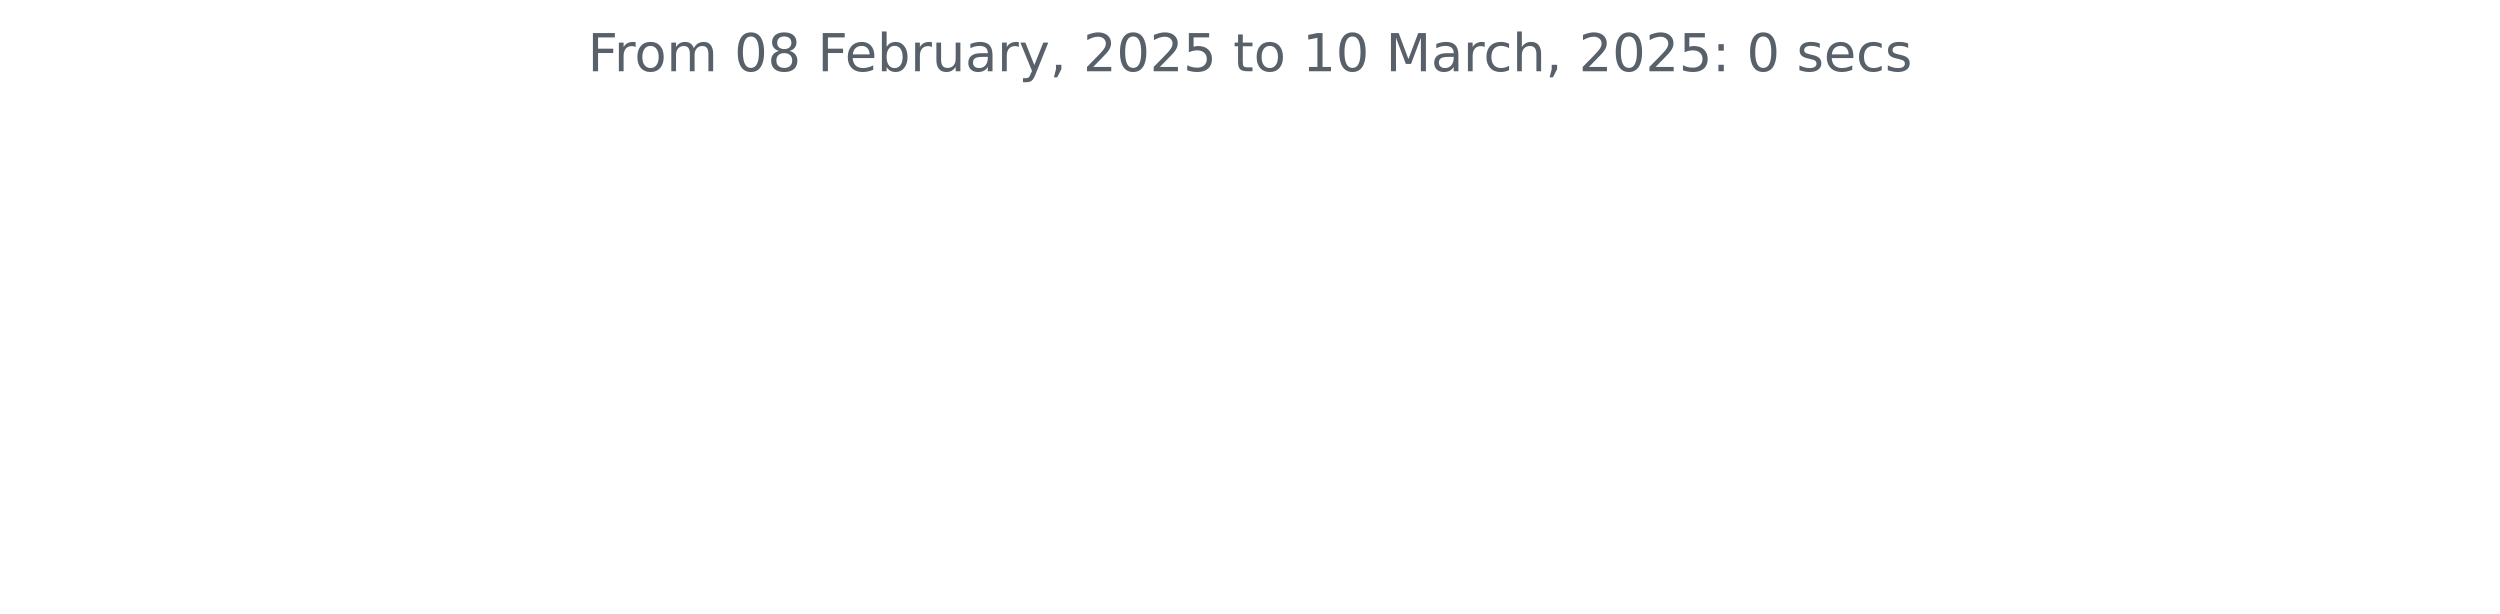
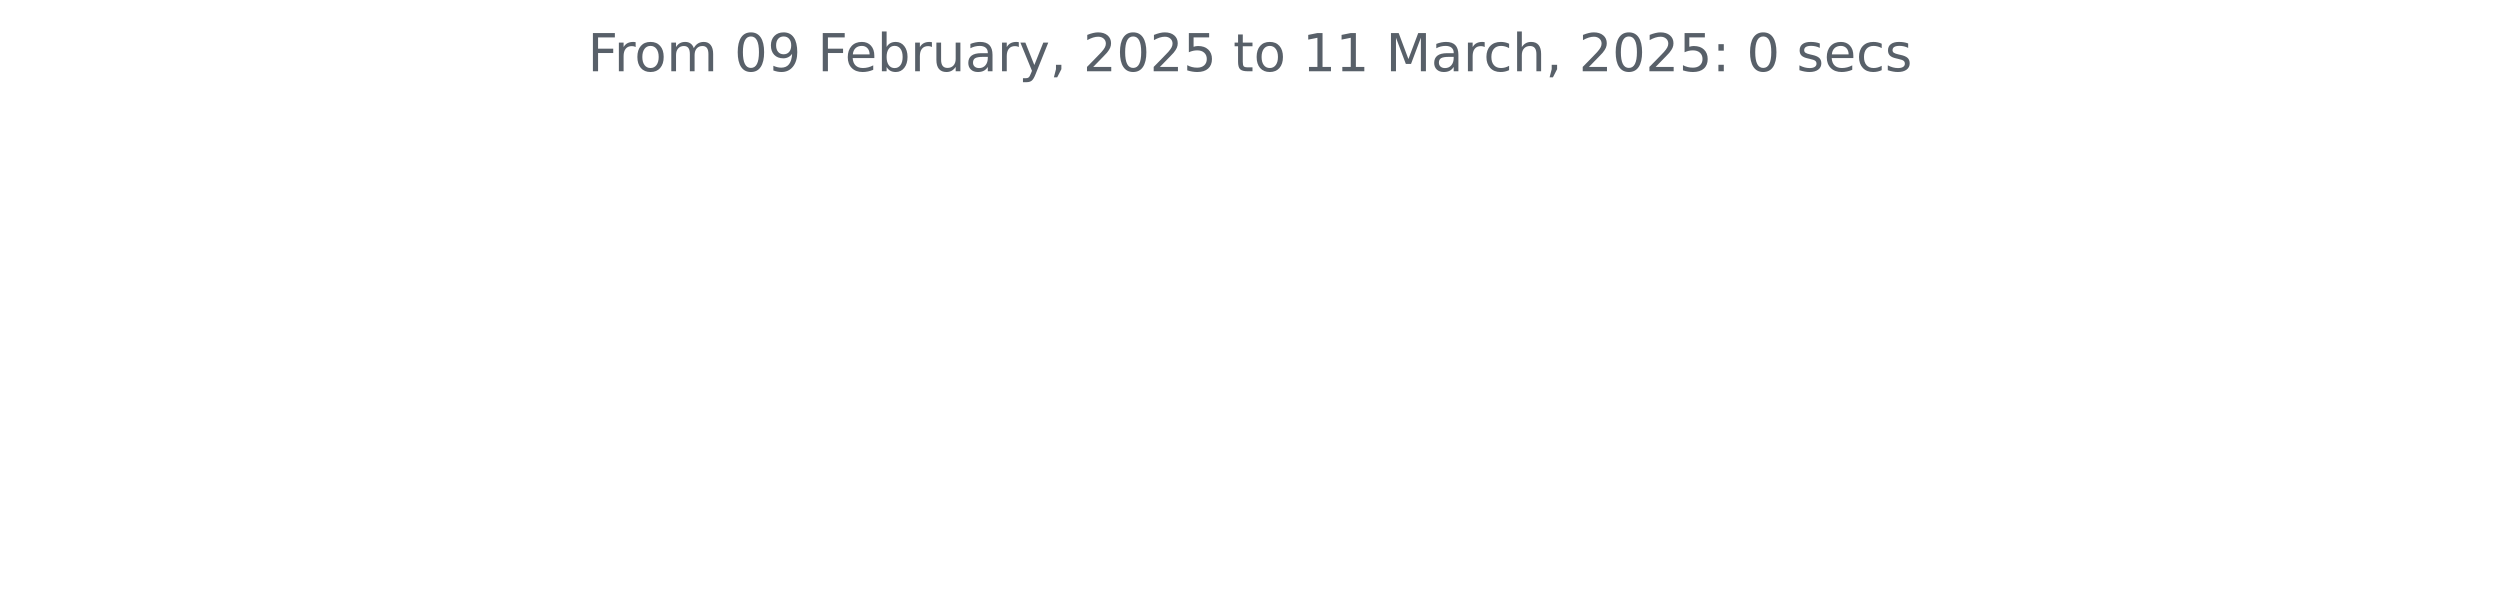
<svg xmlns="http://www.w3.org/2000/svg" xmlns:xlink="http://www.w3.org/1999/xlink" width="572.4pt" height="140.398pt" viewBox="0 0 572.4 140.398" version="1.1">
  <defs>
    <style type="text/css">*{stroke-linejoin: round; stroke-linecap: butt}</style>
  </defs>
  <g id="figure_1">
    <g id="patch_1">
      <path d="M 0 140.398  L 572.4 140.398  L 572.4 0  L 0 0  L 0 140.398  z " style="fill: none" />
    </g>
    <g id="axes_1">
      <g id="matplotlib.axis_1" />
      <g id="matplotlib.axis_2" />
      <g id="text_1">
        <g style="fill: #586069" transform="translate(134.5744 16.31812) scale(0.12 -0.12)">
          <defs>
            <path id="DejaVuSans-46" d="M 628 4666  L 3309 4666  L 3309 4134  L 1259 4134  L 1259 2759  L 3109 2759  L 3109 2228  L 1259 2228  L 1259 0  L 628 0  L 628 4666  z " transform="scale(0.015625)" />
            <path id="DejaVuSans-72" d="M 2631 2963  Q 2534 3019 2420 3045  Q 2306 3072 2169 3072  Q 1681 3072 1420 2755  Q 1159 2438 1159 1844  L 1159 0  L 581 0  L 581 3500  L 1159 3500  L 1159 2956  Q 1341 3275 1631 3429  Q 1922 3584 2338 3584  Q 2397 3584 2469 3576  Q 2541 3569 2628 3553  L 2631 2963  z " transform="scale(0.015625)" />
            <path id="DejaVuSans-6f" d="M 1959 3097  Q 1497 3097 1228 2736  Q 959 2375 959 1747  Q 959 1119 1226 758  Q 1494 397 1959 397  Q 2419 397 2687 759  Q 2956 1122 2956 1747  Q 2956 2369 2687 2733  Q 2419 3097 1959 3097  z M 1959 3584  Q 2709 3584 3137 3096  Q 3566 2609 3566 1747  Q 3566 888 3137 398  Q 2709 -91 1959 -91  Q 1206 -91 779 398  Q 353 888 353 1747  Q 353 2609 779 3096  Q 1206 3584 1959 3584  z " transform="scale(0.015625)" />
            <path id="DejaVuSans-6d" d="M 3328 2828  Q 3544 3216 3844 3400  Q 4144 3584 4550 3584  Q 5097 3584 5394 3201  Q 5691 2819 5691 2113  L 5691 0  L 5113 0  L 5113 2094  Q 5113 2597 4934 2840  Q 4756 3084 4391 3084  Q 3944 3084 3684 2787  Q 3425 2491 3425 1978  L 3425 0  L 2847 0  L 2847 2094  Q 2847 2600 2669 2842  Q 2491 3084 2119 3084  Q 1678 3084 1418 2786  Q 1159 2488 1159 1978  L 1159 0  L 581 0  L 581 3500  L 1159 3500  L 1159 2956  Q 1356 3278 1631 3431  Q 1906 3584 2284 3584  Q 2666 3584 2933 3390  Q 3200 3197 3328 2828  z " transform="scale(0.015625)" />
            <path id="DejaVuSans-20" transform="scale(0.015625)" />
            <path id="DejaVuSans-30" d="M 2034 4250  Q 1547 4250 1301 3770  Q 1056 3291 1056 2328  Q 1056 1369 1301 889  Q 1547 409 2034 409  Q 2525 409 2770 889  Q 3016 1369 3016 2328  Q 3016 3291 2770 3770  Q 2525 4250 2034 4250  z M 2034 4750  Q 2819 4750 3233 4129  Q 3647 3509 3647 2328  Q 3647 1150 3233 529  Q 2819 -91 2034 -91  Q 1250 -91 836 529  Q 422 1150 422 2328  Q 422 3509 836 4129  Q 1250 4750 2034 4750  z " transform="scale(0.015625)" />
-             <path id="DejaVuSans-38" d="M 2034 2216  Q 1584 2216 1326 1975  Q 1069 1734 1069 1313  Q 1069 891 1326 650  Q 1584 409 2034 409  Q 2484 409 2743 651  Q 3003 894 3003 1313  Q 3003 1734 2745 1975  Q 2488 2216 2034 2216  z M 1403 2484  Q 997 2584 770 2862  Q 544 3141 544 3541  Q 544 4100 942 4425  Q 1341 4750 2034 4750  Q 2731 4750 3128 4425  Q 3525 4100 3525 3541  Q 3525 3141 3298 2862  Q 3072 2584 2669 2484  Q 3125 2378 3379 2068  Q 3634 1759 3634 1313  Q 3634 634 3220 271  Q 2806 -91 2034 -91  Q 1263 -91 848 271  Q 434 634 434 1313  Q 434 1759 690 2068  Q 947 2378 1403 2484  z M 1172 3481  Q 1172 3119 1398 2916  Q 1625 2713 2034 2713  Q 2441 2713 2670 2916  Q 2900 3119 2900 3481  Q 2900 3844 2670 4047  Q 2441 4250 2034 4250  Q 1625 4250 1398 4047  Q 1172 3844 1172 3481  z " transform="scale(0.015625)" />
+             <path id="DejaVuSans-39" d="M 703 97  L 703 672  Q 941 559 1184 500  Q 1428 441 1663 441  Q 2288 441 2617 861  Q 2947 1281 2994 2138  Q 2813 1869 2534 1725  Q 2256 1581 1919 1581  Q 1219 1581 811 2004  Q 403 2428 403 3163  Q 403 3881 828 4315  Q 1253 4750 1959 4750  Q 2769 4750 3195 4129  Q 3622 3509 3622 2328  Q 3622 1225 3098 567  Q 2575 -91 1691 -91  Q 1453 -91 1209 -44  Q 966 3 703 97  z M 1959 2075  Q 2384 2075 2632 2365  Q 2881 2656 2881 3163  Q 2881 3666 2632 3958  Q 2384 4250 1959 4250  Q 1534 4250 1286 3958  Q 1038 3666 1038 3163  Q 1038 2656 1286 2365  Q 1534 2075 1959 2075  z " transform="scale(0.015625)" />
            <path id="DejaVuSans-65" d="M 3597 1894  L 3597 1613  L 953 1613  Q 991 1019 1311 708  Q 1631 397 2203 397  Q 2534 397 2845 478  Q 3156 559 3463 722  L 3463 178  Q 3153 47 2828 -22  Q 2503 -91 2169 -91  Q 1331 -91 842 396  Q 353 884 353 1716  Q 353 2575 817 3079  Q 1281 3584 2069 3584  Q 2775 3584 3186 3129  Q 3597 2675 3597 1894  z M 3022 2063  Q 3016 2534 2758 2815  Q 2500 3097 2075 3097  Q 1594 3097 1305 2825  Q 1016 2553 972 2059  L 3022 2063  z " transform="scale(0.015625)" />
            <path id="DejaVuSans-62" d="M 3116 1747  Q 3116 2381 2855 2742  Q 2594 3103 2138 3103  Q 1681 3103 1420 2742  Q 1159 2381 1159 1747  Q 1159 1113 1420 752  Q 1681 391 2138 391  Q 2594 391 2855 752  Q 3116 1113 3116 1747  z M 1159 2969  Q 1341 3281 1617 3432  Q 1894 3584 2278 3584  Q 2916 3584 3314 3078  Q 3713 2572 3713 1747  Q 3713 922 3314 415  Q 2916 -91 2278 -91  Q 1894 -91 1617 61  Q 1341 213 1159 525  L 1159 0  L 581 0  L 581 4863  L 1159 4863  L 1159 2969  z " transform="scale(0.015625)" />
            <path id="DejaVuSans-75" d="M 544 1381  L 544 3500  L 1119 3500  L 1119 1403  Q 1119 906 1312 657  Q 1506 409 1894 409  Q 2359 409 2629 706  Q 2900 1003 2900 1516  L 2900 3500  L 3475 3500  L 3475 0  L 2900 0  L 2900 538  Q 2691 219 2414 64  Q 2138 -91 1772 -91  Q 1169 -91 856 284  Q 544 659 544 1381  z M 1991 3584  L 1991 3584  z " transform="scale(0.015625)" />
            <path id="DejaVuSans-61" d="M 2194 1759  Q 1497 1759 1228 1600  Q 959 1441 959 1056  Q 959 750 1161 570  Q 1363 391 1709 391  Q 2188 391 2477 730  Q 2766 1069 2766 1631  L 2766 1759  L 2194 1759  z M 3341 1997  L 3341 0  L 2766 0  L 2766 531  Q 2569 213 2275 61  Q 1981 -91 1556 -91  Q 1019 -91 701 211  Q 384 513 384 1019  Q 384 1609 779 1909  Q 1175 2209 1959 2209  L 2766 2209  L 2766 2266  Q 2766 2663 2505 2880  Q 2244 3097 1772 3097  Q 1472 3097 1187 3025  Q 903 2953 641 2809  L 641 3341  Q 956 3463 1253 3523  Q 1550 3584 1831 3584  Q 2591 3584 2966 3190  Q 3341 2797 3341 1997  z " transform="scale(0.015625)" />
            <path id="DejaVuSans-79" d="M 2059 -325  Q 1816 -950 1584 -1140  Q 1353 -1331 966 -1331  L 506 -1331  L 506 -850  L 844 -850  Q 1081 -850 1212 -737  Q 1344 -625 1503 -206  L 1606 56  L 191 3500  L 800 3500  L 1894 763  L 2988 3500  L 3597 3500  L 2059 -325  z " transform="scale(0.015625)" />
            <path id="DejaVuSans-2c" d="M 750 794  L 1409 794  L 1409 256  L 897 -744  L 494 -744  L 750 256  L 750 794  z " transform="scale(0.015625)" />
            <path id="DejaVuSans-32" d="M 1228 531  L 3431 531  L 3431 0  L 469 0  L 469 531  Q 828 903 1448 1529  Q 2069 2156 2228 2338  Q 2531 2678 2651 2914  Q 2772 3150 2772 3378  Q 2772 3750 2511 3984  Q 2250 4219 1831 4219  Q 1534 4219 1204 4116  Q 875 4013 500 3803  L 500 4441  Q 881 4594 1212 4672  Q 1544 4750 1819 4750  Q 2544 4750 2975 4387  Q 3406 4025 3406 3419  Q 3406 3131 3298 2873  Q 3191 2616 2906 2266  Q 2828 2175 2409 1742  Q 1991 1309 1228 531  z " transform="scale(0.015625)" />
            <path id="DejaVuSans-35" d="M 691 4666  L 3169 4666  L 3169 4134  L 1269 4134  L 1269 2991  Q 1406 3038 1543 3061  Q 1681 3084 1819 3084  Q 2600 3084 3056 2656  Q 3513 2228 3513 1497  Q 3513 744 3044 326  Q 2575 -91 1722 -91  Q 1428 -91 1123 -41  Q 819 9 494 109  L 494 744  Q 775 591 1075 516  Q 1375 441 1709 441  Q 2250 441 2565 725  Q 2881 1009 2881 1497  Q 2881 1984 2565 2268  Q 2250 2553 1709 2553  Q 1456 2553 1204 2497  Q 953 2441 691 2322  L 691 4666  z " transform="scale(0.015625)" />
            <path id="DejaVuSans-74" d="M 1172 4494  L 1172 3500  L 2356 3500  L 2356 3053  L 1172 3053  L 1172 1153  Q 1172 725 1289 603  Q 1406 481 1766 481  L 2356 481  L 2356 0  L 1766 0  Q 1100 0 847 248  Q 594 497 594 1153  L 594 3053  L 172 3053  L 172 3500  L 594 3500  L 594 4494  L 1172 4494  z " transform="scale(0.015625)" />
            <path id="DejaVuSans-31" d="M 794 531  L 1825 531  L 1825 4091  L 703 3866  L 703 4441  L 1819 4666  L 2450 4666  L 2450 531  L 3481 531  L 3481 0  L 794 0  L 794 531  z " transform="scale(0.015625)" />
            <path id="DejaVuSans-4d" d="M 628 4666  L 1569 4666  L 2759 1491  L 3956 4666  L 4897 4666  L 4897 0  L 4281 0  L 4281 4097  L 3078 897  L 2444 897  L 1241 4097  L 1241 0  L 628 0  L 628 4666  z " transform="scale(0.015625)" />
            <path id="DejaVuSans-63" d="M 3122 3366  L 3122 2828  Q 2878 2963 2633 3030  Q 2388 3097 2138 3097  Q 1578 3097 1268 2742  Q 959 2388 959 1747  Q 959 1106 1268 751  Q 1578 397 2138 397  Q 2388 397 2633 464  Q 2878 531 3122 666  L 3122 134  Q 2881 22 2623 -34  Q 2366 -91 2075 -91  Q 1284 -91 818 406  Q 353 903 353 1747  Q 353 2603 823 3093  Q 1294 3584 2113 3584  Q 2378 3584 2631 3529  Q 2884 3475 3122 3366  z " transform="scale(0.015625)" />
            <path id="DejaVuSans-68" d="M 3513 2113  L 3513 0  L 2938 0  L 2938 2094  Q 2938 2591 2744 2837  Q 2550 3084 2163 3084  Q 1697 3084 1428 2787  Q 1159 2491 1159 1978  L 1159 0  L 581 0  L 581 4863  L 1159 4863  L 1159 2956  Q 1366 3272 1645 3428  Q 1925 3584 2291 3584  Q 2894 3584 3203 3211  Q 3513 2838 3513 2113  z " transform="scale(0.015625)" />
            <path id="DejaVuSans-3a" d="M 750 794  L 1409 794  L 1409 0  L 750 0  L 750 794  z M 750 3309  L 1409 3309  L 1409 2516  L 750 2516  L 750 3309  z " transform="scale(0.015625)" />
            <path id="DejaVuSans-73" d="M 2834 3397  L 2834 2853  Q 2591 2978 2328 3040  Q 2066 3103 1784 3103  Q 1356 3103 1142 2972  Q 928 2841 928 2578  Q 928 2378 1081 2264  Q 1234 2150 1697 2047  L 1894 2003  Q 2506 1872 2764 1633  Q 3022 1394 3022 966  Q 3022 478 2636 193  Q 2250 -91 1575 -91  Q 1294 -91 989 -36  Q 684 19 347 128  L 347 722  Q 666 556 975 473  Q 1284 391 1588 391  Q 1994 391 2212 530  Q 2431 669 2431 922  Q 2431 1156 2273 1281  Q 2116 1406 1581 1522  L 1381 1569  Q 847 1681 609 1914  Q 372 2147 372 2553  Q 372 3047 722 3315  Q 1072 3584 1716 3584  Q 2034 3584 2315 3537  Q 2597 3491 2834 3397  z " transform="scale(0.015625)" />
          </defs>
          <use xlink:href="#DejaVuSans-46" />
          <use xlink:href="#DejaVuSans-72" x="50.27" />
          <use xlink:href="#DejaVuSans-6f" x="89.133" />
          <use xlink:href="#DejaVuSans-6d" x="150.314" />
          <use xlink:href="#DejaVuSans-20" x="247.727" />
          <use xlink:href="#DejaVuSans-30" x="279.514" />
-           <use xlink:href="#DejaVuSans-38" x="343.137" />
+           <use xlink:href="#DejaVuSans-39" x="343.137" />
          <use xlink:href="#DejaVuSans-20" x="406.76" />
          <use xlink:href="#DejaVuSans-46" x="438.547" />
          <use xlink:href="#DejaVuSans-65" x="490.566" />
          <use xlink:href="#DejaVuSans-62" x="552.09" />
          <use xlink:href="#DejaVuSans-72" x="615.566" />
          <use xlink:href="#DejaVuSans-75" x="656.68" />
          <use xlink:href="#DejaVuSans-61" x="720.059" />
          <use xlink:href="#DejaVuSans-72" x="781.338" />
          <use xlink:href="#DejaVuSans-79" x="822.451" />
          <use xlink:href="#DejaVuSans-2c" x="881.631" />
          <use xlink:href="#DejaVuSans-20" x="913.418" />
          <use xlink:href="#DejaVuSans-32" x="945.205" />
          <use xlink:href="#DejaVuSans-30" x="1008.828" />
          <use xlink:href="#DejaVuSans-32" x="1072.451" />
          <use xlink:href="#DejaVuSans-35" x="1136.074" />
          <use xlink:href="#DejaVuSans-20" x="1199.697" />
          <use xlink:href="#DejaVuSans-74" x="1231.484" />
          <use xlink:href="#DejaVuSans-6f" x="1270.693" />
          <use xlink:href="#DejaVuSans-20" x="1331.875" />
          <use xlink:href="#DejaVuSans-31" x="1363.662" />
-           <use xlink:href="#DejaVuSans-30" x="1427.285" />
+           <use xlink:href="#DejaVuSans-31" x="1427.285" />
          <use xlink:href="#DejaVuSans-20" x="1490.908" />
          <use xlink:href="#DejaVuSans-4d" x="1522.695" />
          <use xlink:href="#DejaVuSans-61" x="1608.975" />
          <use xlink:href="#DejaVuSans-72" x="1670.254" />
          <use xlink:href="#DejaVuSans-63" x="1709.117" />
          <use xlink:href="#DejaVuSans-68" x="1764.098" />
          <use xlink:href="#DejaVuSans-2c" x="1827.477" />
          <use xlink:href="#DejaVuSans-20" x="1859.264" />
          <use xlink:href="#DejaVuSans-32" x="1891.051" />
          <use xlink:href="#DejaVuSans-30" x="1954.674" />
          <use xlink:href="#DejaVuSans-32" x="2018.297" />
          <use xlink:href="#DejaVuSans-35" x="2081.92" />
          <use xlink:href="#DejaVuSans-3a" x="2145.543" />
          <use xlink:href="#DejaVuSans-20" x="2179.234" />
          <use xlink:href="#DejaVuSans-30" x="2211.021" />
          <use xlink:href="#DejaVuSans-20" x="2274.645" />
          <use xlink:href="#DejaVuSans-73" x="2306.432" />
          <use xlink:href="#DejaVuSans-65" x="2358.531" />
          <use xlink:href="#DejaVuSans-63" x="2420.055" />
          <use xlink:href="#DejaVuSans-73" x="2475.035" />
        </g>
      </g>
    </g>
  </g>
</svg>
